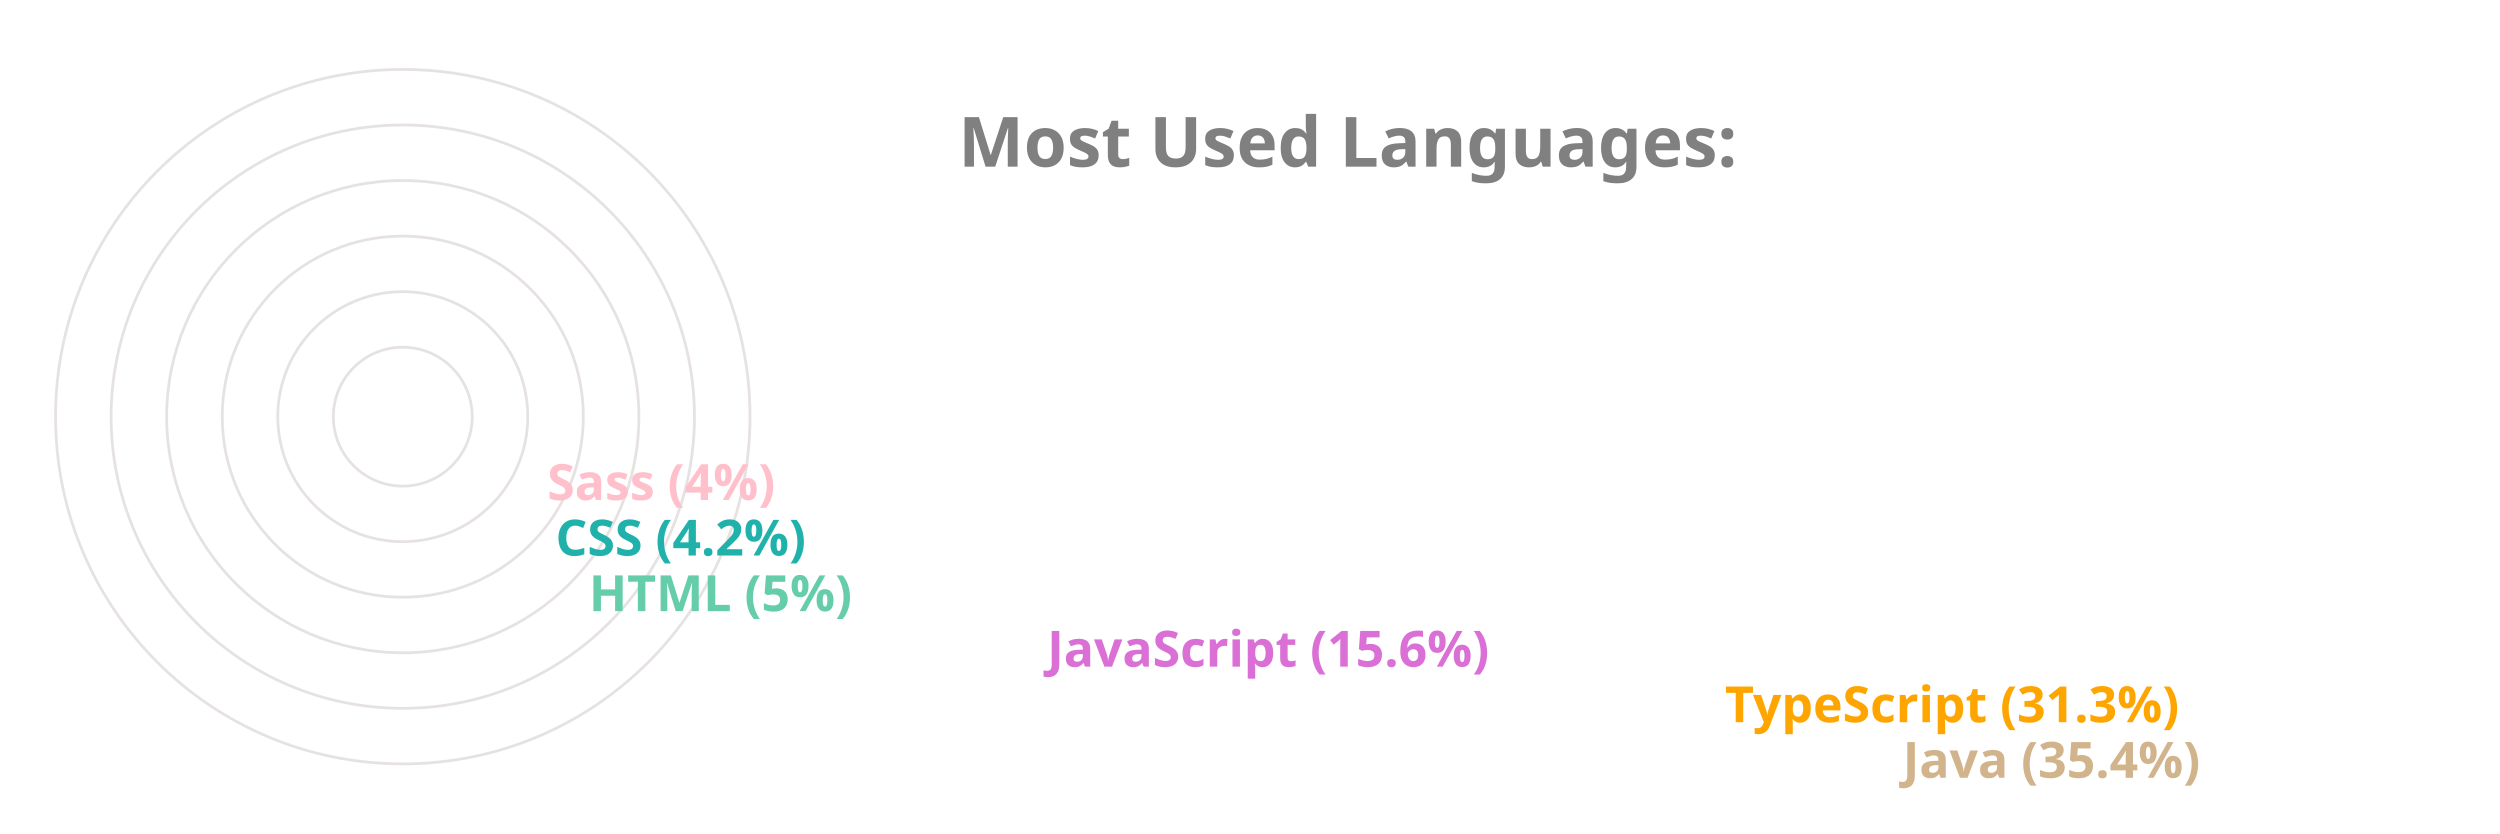
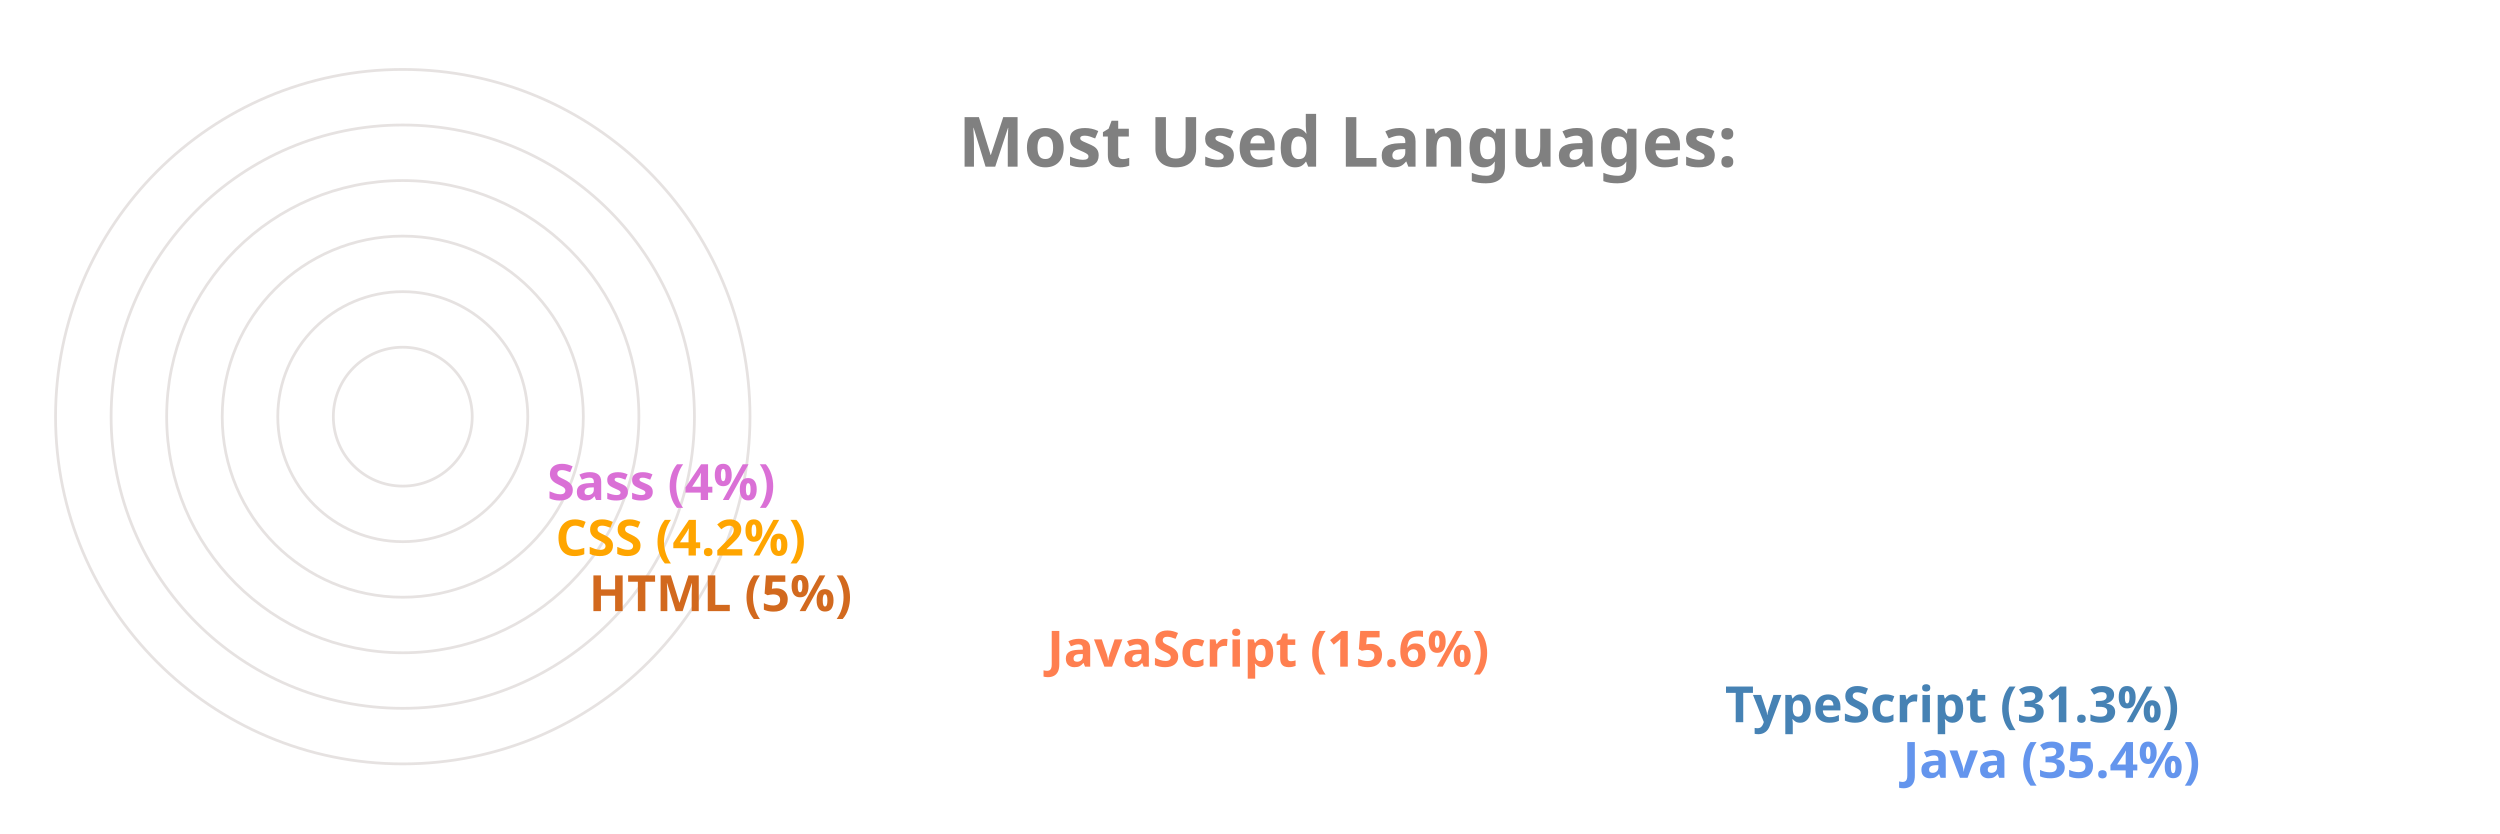
<svg xmlns="http://www.w3.org/2000/svg" viewBox="0 0 650 300" height="200px" width="600px">
  <style>
		.label {
			font: bold 25px sans-serif;
			color: #404040;
			-webkit-text-stroke: 1px white;
	  	}
		.name {
			font: bold 18px sans-serif;
			color: #404040;
	  	}

		.line {
			stroke-dasharray: 1000;
			stroke-dashoffset: 1000;
			animation: dash 3.5s ease-in-out forwards;	
			animation-iteration-count: infinite;
			animation-direction: alternate-reverse;
		}

		.path {
			stroke-dasharray: 1000;
			stroke-dashoffset: 1000;
			animation: dash 3.5s ease-in-out forwards;	
			animation-iteration-count: infinite;
			animation-direction: alternate-reverse;
		}
		  
		@keyframes dash {
			to {
				stroke-dashoffset: 0;
			}
		}

	</style>
  <g stroke="#E6E2E1" fill="none" stroke-width="1">
    <circle cx="20" cy="150" r="125" />
    <circle cx="20" cy="150" r="105" />
    <circle cx="20" cy="150" r="85" />
    <circle cx="20" cy="150" r="65" />
    <circle cx="20" cy="150" r="45" />
    <circle cx="20" cy="150" r="25" />
  </g>
  <g fill="none" stroke-width="20" class="line">
-     <line x2="550" y2="275" x1="20" y1="275" stroke="Tan" />
-     <line x2="486" y2="255" x1="20" y1="255" stroke="Orange" />
-     <line x2="242" y2="235" x1="20" y1="235" stroke="Orchid" />
-     <line x2="77" y2="215" x1="20" y1="215" stroke="MediumAquaMarine" />
-     <line x2="65" y2="195" x1="20" y1="195" stroke="LightSeaGreen" />
-     <line x2="62" y2="175" x1="20" y1="175" stroke="Pink" />
+     <line x2="550" y2="275" x1="20" y1="275" stroke="CornflowerBlue" />
+     <line x2="486" y2="255" x1="20" y1="255" stroke="SteelBlue" />
+     <line x2="242" y2="235" x1="20" y1="235" stroke="Coral" />
+     <line x2="77" y2="215" x1="20" y1="215" stroke="Chocolate" />
+     <line x2="65" y2="195" x1="20" y1="195" stroke="Orange" />
+     <line x2="62" y2="175" x1="20" y1="175" stroke="Orchid" />
  </g>
  <g fill="none" stroke-width="20" stroke-linecap="round" class="path">
-     <path d="M 20 275 A 125 125 45 0 1 -82 78" stroke="Tan" />
-     <path d="M 20 255 A 105 105 45 0 1 -70 95" stroke="Orange" />
-     <path d="M 20 235 A 85 85 45 0 1 -61 126" stroke="Orchid" />
-     <path d="M 20 215 A 65 65 45 0 1 -44 144" stroke="MediumAquaMarine" />
-     <path d="M 20 195 A 45 45 45 0 1 -24 146" stroke="LightSeaGreen" />
-     <path d="M 20 175 A 25 25 45 0 1 -4 148" stroke="Pink" />
+     <path d="M 20 275 A 125 125 45 0 1 -82 78" stroke="CornflowerBlue" />
+     <path d="M 20 255 A 105 105 45 0 1 -70 95" stroke="SteelBlue" />
+     <path d="M 20 235 A 85 85 45 0 1 -61 126" stroke="Coral" />
+     <path d="M 20 215 A 65 65 45 0 1 -44 144" stroke="Chocolate" />
+     <path d="M 20 195 A 45 45 45 0 1 -24 146" stroke="Orange" />
+     <path d="M 20 175 A 25 25 45 0 1 -4 148" stroke="Orchid" />
  </g>
  <g class="name">
-     <text x="560" y="280" fill="Tan">Java (35.4%)</text>
-     <text x="496" y="260" fill="Orange">TypeScript (31.3%)</text>
-     <text x="252" y="240" fill="Orchid">JavaScript (15.6%)</text>
-     <text x="87" y="220" fill="MediumAquaMarine">HTML (5%)</text>
-     <text x="75" y="200" fill="LightSeaGreen">CSS (4.2%)</text>
-     <text x="72" y="180" fill="Pink">Sass (4%)</text>
+     <text x="560" y="280" fill="CornflowerBlue">Java (35.4%)</text>
+     <text x="496" y="260" fill="SteelBlue">TypeScript (31.3%)</text>
+     <text x="252" y="240" fill="Coral">JavaScript (15.6%)</text>
+     <text x="87" y="220" fill="Chocolate">HTML (5%)</text>
+     <text x="75" y="200" fill="Orange">CSS (4.2%)</text>
+     <text x="72" y="180" fill="Orchid">Sass (4%)</text>
  </g>
  <g class="label">
    <text x="220" y="60" fill="grey">Most Used Languages:</text>
  </g>
</svg>
